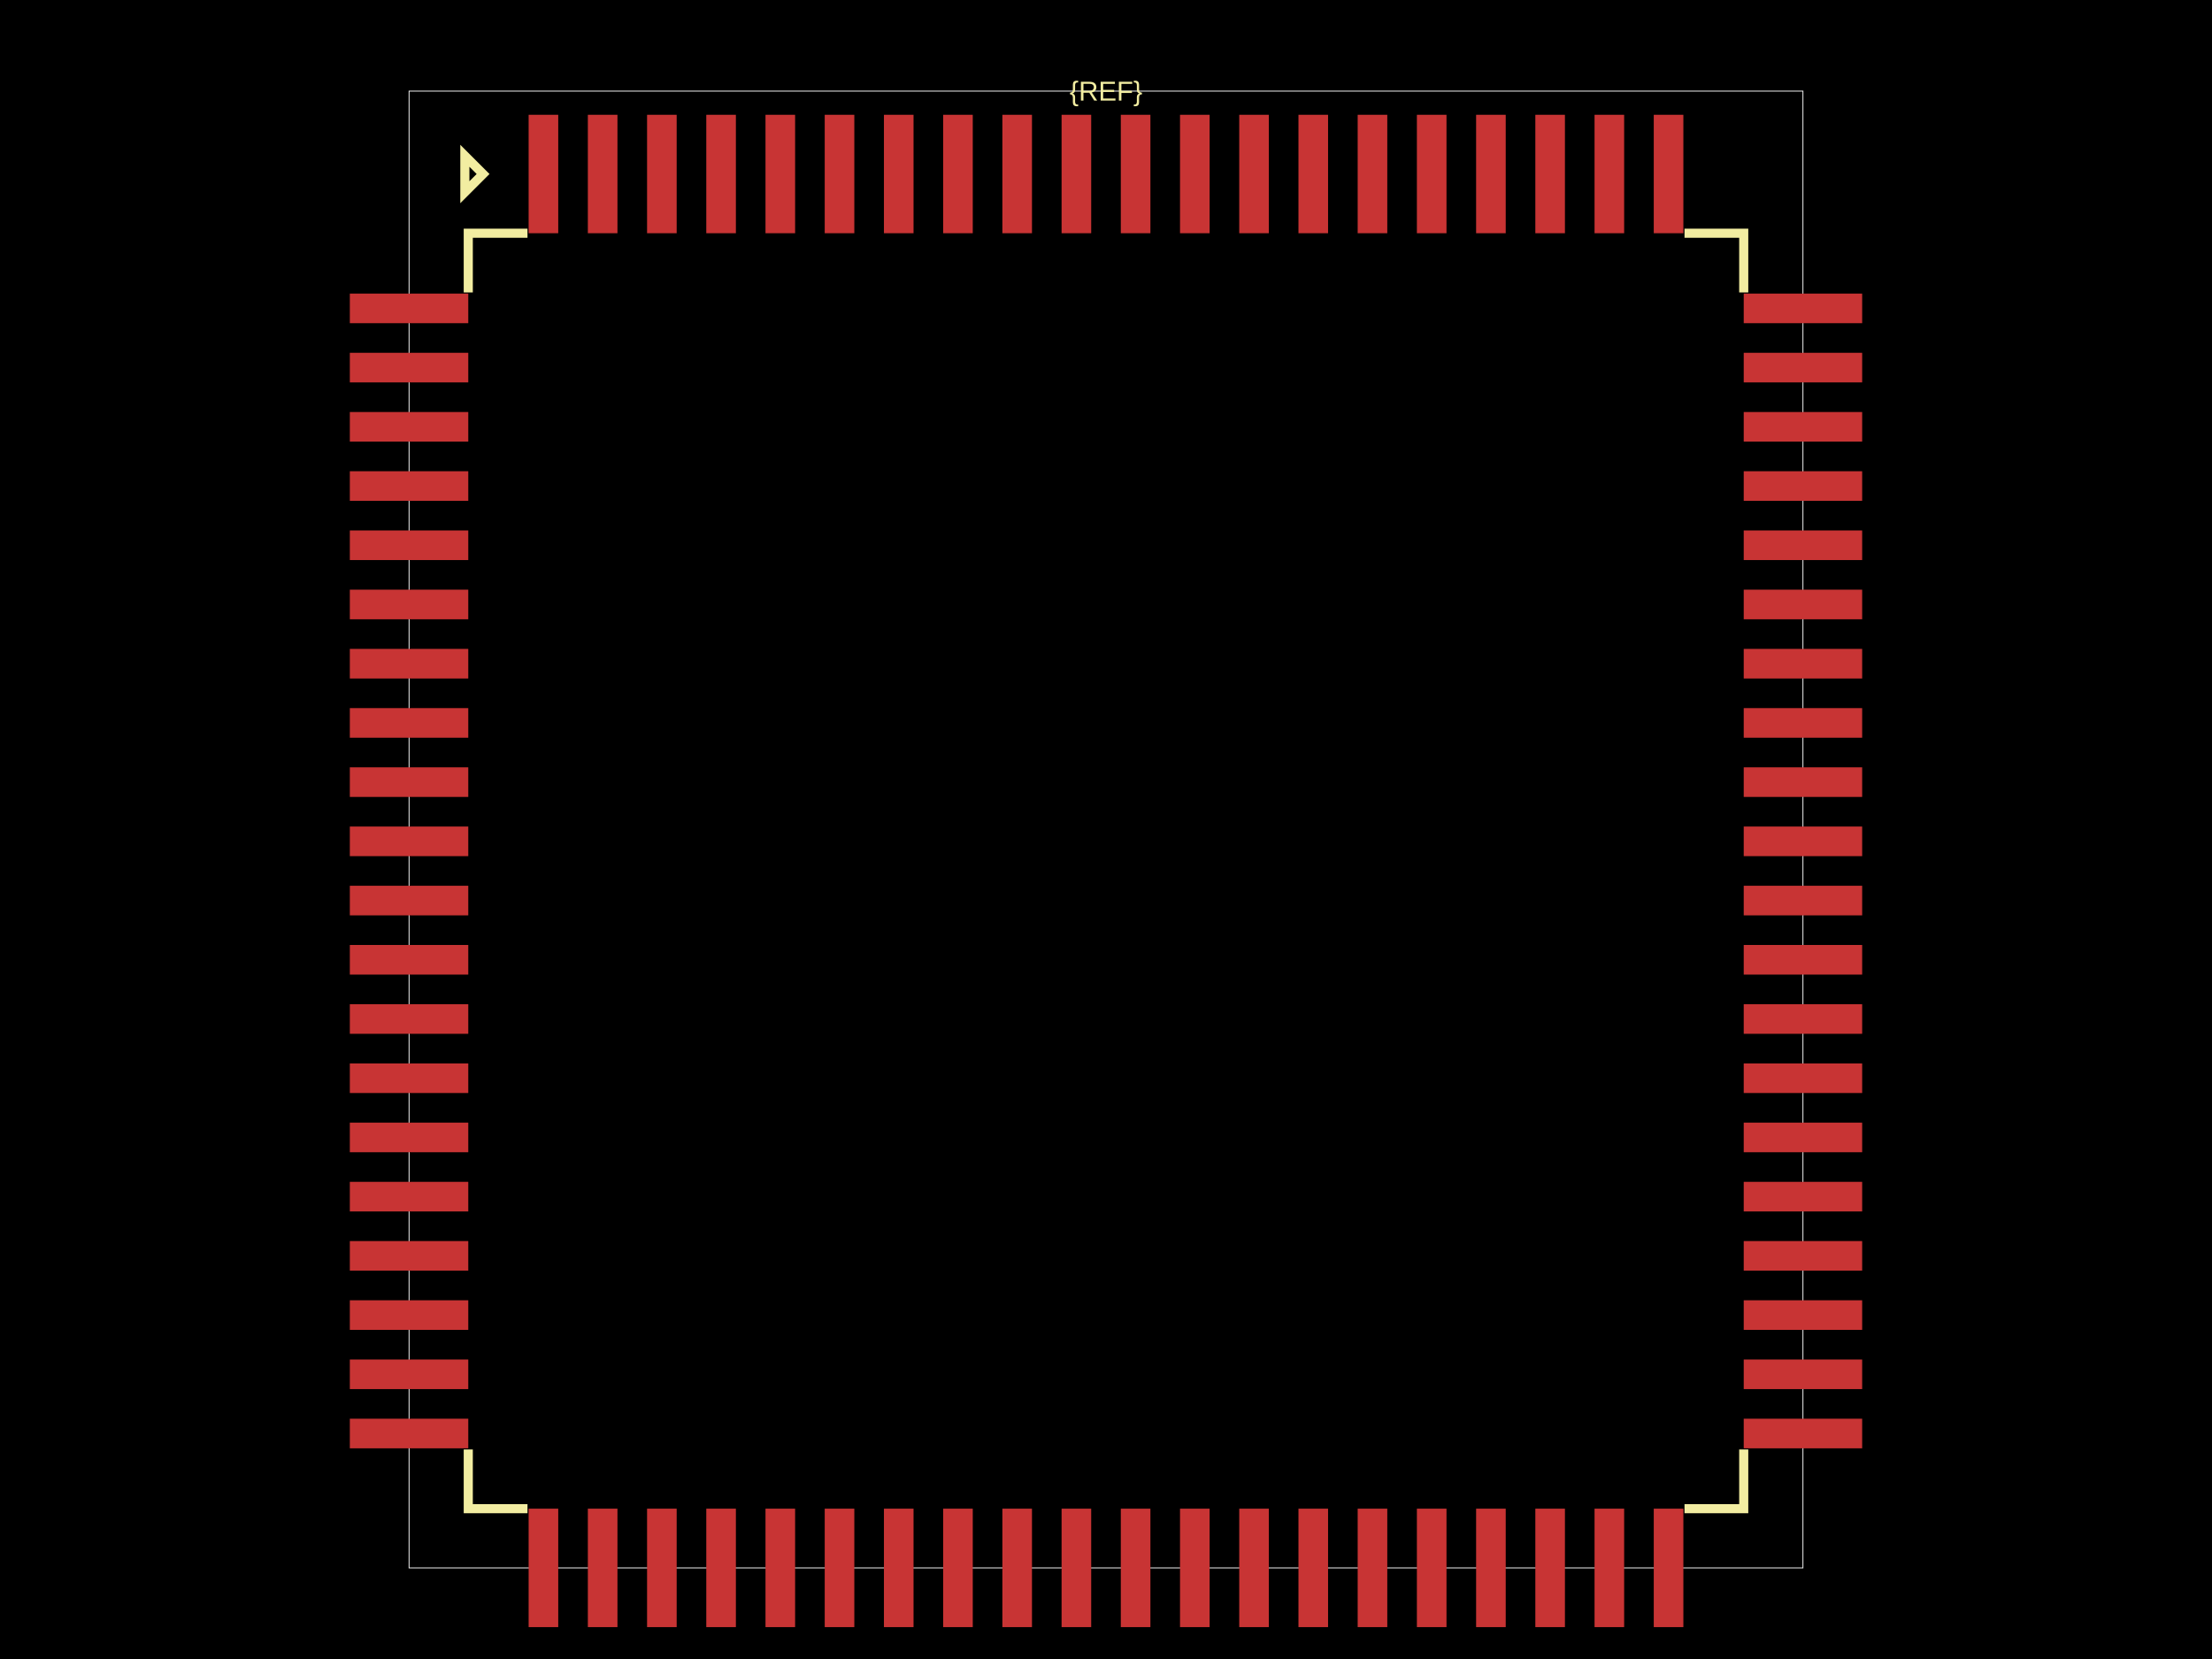
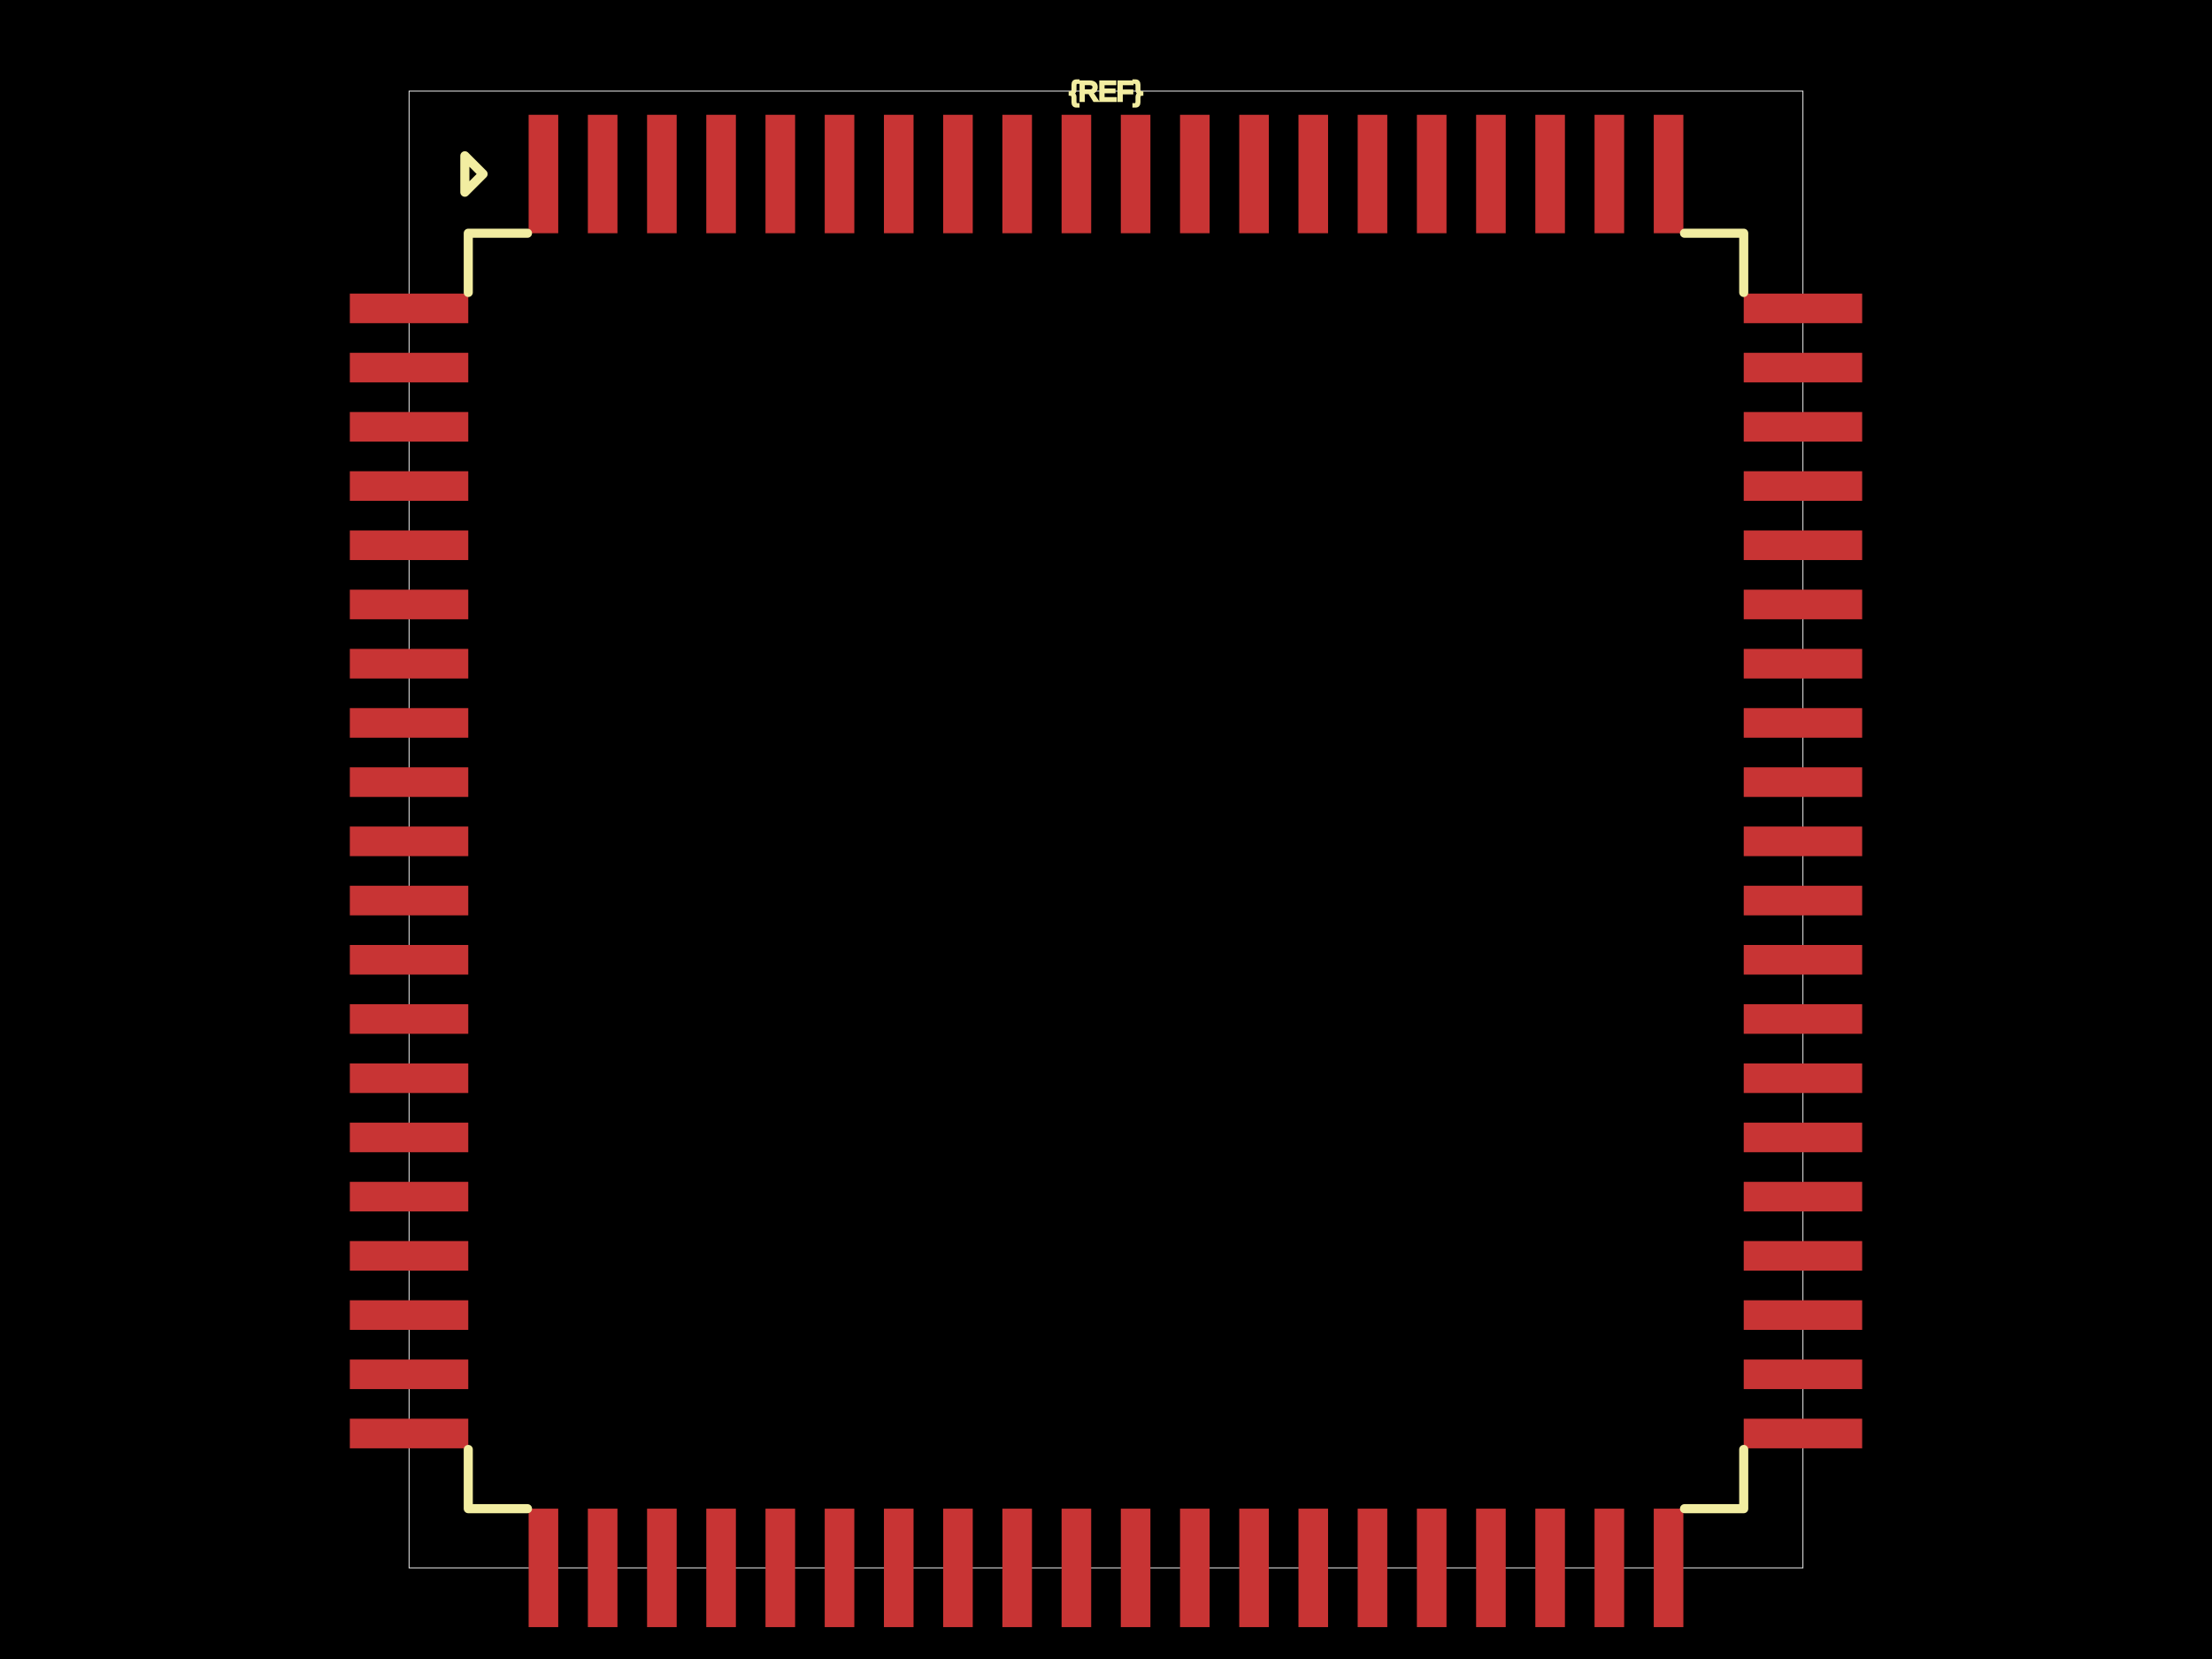
<svg xmlns="http://www.w3.org/2000/svg" width="800" height="600">
  <style />
  <rect class="boundary" x="0" y="0" fill="#000" width="800" height="600" />
  <rect class="pcb-boundary" fill="none" stroke="#fff" stroke-width="0.3" x="147.941" y="32.949" width="504.119" height="534.102" />
  <rect class="pcb-pad" fill="rgb(200, 52, 52)" x="126.524" y="106.178" width="42.834" height="10.708" />
  <rect class="pcb-pad" fill="rgb(200, 52, 52)" x="126.524" y="127.595" width="42.834" height="10.708" />
  <rect class="pcb-pad" fill="rgb(200, 52, 52)" x="126.524" y="149.012" width="42.834" height="10.708" />
  <rect class="pcb-pad" fill="rgb(200, 52, 52)" x="126.524" y="170.428" width="42.834" height="10.708" />
  <rect class="pcb-pad" fill="rgb(200, 52, 52)" x="126.524" y="191.845" width="42.834" height="10.708" />
  <rect class="pcb-pad" fill="rgb(200, 52, 52)" x="126.524" y="213.262" width="42.834" height="10.708" />
  <rect class="pcb-pad" fill="rgb(200, 52, 52)" x="126.524" y="234.679" width="42.834" height="10.708" />
  <rect class="pcb-pad" fill="rgb(200, 52, 52)" x="126.524" y="256.096" width="42.834" height="10.708" />
  <rect class="pcb-pad" fill="rgb(200, 52, 52)" x="126.524" y="277.512" width="42.834" height="10.708" />
  <rect class="pcb-pad" fill="rgb(200, 52, 52)" x="126.524" y="298.929" width="42.834" height="10.708" />
  <rect class="pcb-pad" fill="rgb(200, 52, 52)" x="126.524" y="320.346" width="42.834" height="10.708" />
  <rect class="pcb-pad" fill="rgb(200, 52, 52)" x="126.524" y="341.763" width="42.834" height="10.708" />
  <rect class="pcb-pad" fill="rgb(200, 52, 52)" x="126.524" y="363.18" width="42.834" height="10.708" />
  <rect class="pcb-pad" fill="rgb(200, 52, 52)" x="126.524" y="384.596" width="42.834" height="10.708" />
  <rect class="pcb-pad" fill="rgb(200, 52, 52)" x="126.524" y="406.013" width="42.834" height="10.708" />
  <rect class="pcb-pad" fill="rgb(200, 52, 52)" x="126.524" y="427.43" width="42.834" height="10.708" />
  <rect class="pcb-pad" fill="rgb(200, 52, 52)" x="126.524" y="448.847" width="42.834" height="10.708" />
  <rect class="pcb-pad" fill="rgb(200, 52, 52)" x="126.524" y="470.264" width="42.834" height="10.708" />
  <rect class="pcb-pad" fill="rgb(200, 52, 52)" x="126.524" y="491.68" width="42.834" height="10.708" />
  <rect class="pcb-pad" fill="rgb(200, 52, 52)" x="126.524" y="513.097" width="42.834" height="10.708" />
  <rect class="pcb-pad" fill="rgb(200, 52, 52)" x="191.186" y="545.634" width="10.708" height="42.834" />
  <rect class="pcb-pad" fill="rgb(200, 52, 52)" x="212.603" y="545.634" width="10.708" height="42.834" />
  <rect class="pcb-pad" fill="rgb(200, 52, 52)" x="234.02" y="545.634" width="10.708" height="42.834" />
  <rect class="pcb-pad" fill="rgb(200, 52, 52)" x="255.437" y="545.634" width="10.708" height="42.834" />
  <rect class="pcb-pad" fill="rgb(200, 52, 52)" x="276.853" y="545.634" width="10.708" height="42.834" />
  <rect class="pcb-pad" fill="rgb(200, 52, 52)" x="298.27" y="545.634" width="10.708" height="42.834" />
  <rect class="pcb-pad" fill="rgb(200, 52, 52)" x="319.687" y="545.634" width="10.708" height="42.834" />
  <rect class="pcb-pad" fill="rgb(200, 52, 52)" x="341.104" y="545.634" width="10.708" height="42.834" />
  <rect class="pcb-pad" fill="rgb(200, 52, 52)" x="362.521" y="545.634" width="10.708" height="42.834" />
  <rect class="pcb-pad" fill="rgb(200, 52, 52)" x="383.937" y="545.634" width="10.708" height="42.834" />
  <rect class="pcb-pad" fill="rgb(200, 52, 52)" x="405.354" y="545.634" width="10.708" height="42.834" />
  <rect class="pcb-pad" fill="rgb(200, 52, 52)" x="426.771" y="545.634" width="10.708" height="42.834" />
  <rect class="pcb-pad" fill="rgb(200, 52, 52)" x="448.188" y="545.634" width="10.708" height="42.834" />
  <rect class="pcb-pad" fill="rgb(200, 52, 52)" x="469.605" y="545.634" width="10.708" height="42.834" />
  <rect class="pcb-pad" fill="rgb(200, 52, 52)" x="491.021" y="545.634" width="10.708" height="42.834" />
  <rect class="pcb-pad" fill="rgb(200, 52, 52)" x="512.438" y="545.634" width="10.708" height="42.834" />
  <rect class="pcb-pad" fill="rgb(200, 52, 52)" x="533.855" y="545.634" width="10.708" height="42.834" />
  <rect class="pcb-pad" fill="rgb(200, 52, 52)" x="555.272" y="545.634" width="10.708" height="42.834" />
  <rect class="pcb-pad" fill="rgb(200, 52, 52)" x="576.689" y="545.634" width="10.708" height="42.834" />
  <rect class="pcb-pad" fill="rgb(200, 52, 52)" x="598.105" y="545.634" width="10.708" height="42.834" />
  <rect class="pcb-pad" fill="rgb(200, 52, 52)" x="630.643" y="513.097" width="42.834" height="10.708" />
  <rect class="pcb-pad" fill="rgb(200, 52, 52)" x="630.643" y="491.68" width="42.834" height="10.708" />
  <rect class="pcb-pad" fill="rgb(200, 52, 52)" x="630.643" y="470.264" width="42.834" height="10.708" />
  <rect class="pcb-pad" fill="rgb(200, 52, 52)" x="630.643" y="448.847" width="42.834" height="10.708" />
  <rect class="pcb-pad" fill="rgb(200, 52, 52)" x="630.643" y="427.43" width="42.834" height="10.708" />
  <rect class="pcb-pad" fill="rgb(200, 52, 52)" x="630.643" y="406.013" width="42.834" height="10.708" />
  <rect class="pcb-pad" fill="rgb(200, 52, 52)" x="630.643" y="384.596" width="42.834" height="10.708" />
  <rect class="pcb-pad" fill="rgb(200, 52, 52)" x="630.643" y="363.18" width="42.834" height="10.708" />
  <rect class="pcb-pad" fill="rgb(200, 52, 52)" x="630.643" y="341.763" width="42.834" height="10.708" />
  <rect class="pcb-pad" fill="rgb(200, 52, 52)" x="630.643" y="320.346" width="42.834" height="10.708" />
  <rect class="pcb-pad" fill="rgb(200, 52, 52)" x="630.643" y="298.929" width="42.834" height="10.708" />
  <rect class="pcb-pad" fill="rgb(200, 52, 52)" x="630.643" y="277.512" width="42.834" height="10.708" />
  <rect class="pcb-pad" fill="rgb(200, 52, 52)" x="630.643" y="256.096" width="42.834" height="10.708" />
  <rect class="pcb-pad" fill="rgb(200, 52, 52)" x="630.643" y="234.679" width="42.834" height="10.708" />
  <rect class="pcb-pad" fill="rgb(200, 52, 52)" x="630.643" y="213.262" width="42.834" height="10.708" />
  <rect class="pcb-pad" fill="rgb(200, 52, 52)" x="630.643" y="191.845" width="42.834" height="10.708" />
  <rect class="pcb-pad" fill="rgb(200, 52, 52)" x="630.643" y="170.428" width="42.834" height="10.708" />
  <rect class="pcb-pad" fill="rgb(200, 52, 52)" x="630.643" y="149.012" width="42.834" height="10.708" />
  <rect class="pcb-pad" fill="rgb(200, 52, 52)" x="630.643" y="127.595" width="42.834" height="10.708" />
  <rect class="pcb-pad" fill="rgb(200, 52, 52)" x="630.643" y="106.178" width="42.834" height="10.708" />
  <rect class="pcb-pad" fill="rgb(200, 52, 52)" x="598.105" y="41.516" width="10.708" height="42.834" />
  <rect class="pcb-pad" fill="rgb(200, 52, 52)" x="576.689" y="41.516" width="10.708" height="42.834" />
  <rect class="pcb-pad" fill="rgb(200, 52, 52)" x="555.272" y="41.516" width="10.708" height="42.834" />
  <rect class="pcb-pad" fill="rgb(200, 52, 52)" x="533.855" y="41.516" width="10.708" height="42.834" />
  <rect class="pcb-pad" fill="rgb(200, 52, 52)" x="512.438" y="41.516" width="10.708" height="42.834" />
  <rect class="pcb-pad" fill="rgb(200, 52, 52)" x="491.021" y="41.516" width="10.708" height="42.834" />
  <rect class="pcb-pad" fill="rgb(200, 52, 52)" x="469.605" y="41.516" width="10.708" height="42.834" />
  <rect class="pcb-pad" fill="rgb(200, 52, 52)" x="448.188" y="41.516" width="10.708" height="42.834" />
  <rect class="pcb-pad" fill="rgb(200, 52, 52)" x="426.771" y="41.516" width="10.708" height="42.834" />
  <rect class="pcb-pad" fill="rgb(200, 52, 52)" x="405.354" y="41.516" width="10.708" height="42.834" />
  <rect class="pcb-pad" fill="rgb(200, 52, 52)" x="383.937" y="41.516" width="10.708" height="42.834" />
  <rect class="pcb-pad" fill="rgb(200, 52, 52)" x="362.521" y="41.516" width="10.708" height="42.834" />
  <rect class="pcb-pad" fill="rgb(200, 52, 52)" x="341.104" y="41.516" width="10.708" height="42.834" />
  <rect class="pcb-pad" fill="rgb(200, 52, 52)" x="319.687" y="41.516" width="10.708" height="42.834" />
  <rect class="pcb-pad" fill="rgb(200, 52, 52)" x="298.27" y="41.516" width="10.708" height="42.834" />
  <rect class="pcb-pad" fill="rgb(200, 52, 52)" x="276.853" y="41.516" width="10.708" height="42.834" />
  <rect class="pcb-pad" fill="rgb(200, 52, 52)" x="255.437" y="41.516" width="10.708" height="42.834" />
  <rect class="pcb-pad" fill="rgb(200, 52, 52)" x="234.02" y="41.516" width="10.708" height="42.834" />
  <rect class="pcb-pad" fill="rgb(200, 52, 52)" x="212.603" y="41.516" width="10.708" height="42.834" />
  <rect class="pcb-pad" fill="rgb(200, 52, 52)" x="191.186" y="41.516" width="10.708" height="42.834" />
-   <path class="pcb-silkscreen pcb-silkscreen-top" d="M 190.774 84.349 L 169.357 84.349 L 169.357 105.766" fill="none" stroke="#f2eda1" stroke-width="3.295" data-pcb-component-id="" data-pcb-silkscreen-path-id="pcb_silkscreen_path_top-left" />
-   <path class="pcb-silkscreen pcb-silkscreen-top" d="M 168.122 69.522 L 174.712 62.932 L 168.122 56.343 L 168.122 69.522 Z" fill="none" stroke="#f2eda1" stroke-width="3.295" data-pcb-component-id="" data-pcb-silkscreen-path-id="pcb_silkscreen_path_top-left_3" />
-   <path class="pcb-silkscreen pcb-silkscreen-top" d="M 190.774 545.634 L 169.357 545.634 L 169.357 524.217" fill="none" stroke="#f2eda1" stroke-width="3.295" data-pcb-component-id="" data-pcb-silkscreen-path-id="pcb_silkscreen_path_bottom-left" />
-   <path class="pcb-silkscreen pcb-silkscreen-top" d="M 609.226 545.634 L 630.643 545.634 L 630.643 524.217" fill="none" stroke="#f2eda1" stroke-width="3.295" data-pcb-component-id="" data-pcb-silkscreen-path-id="pcb_silkscreen_path_bottom-right" />
-   <path class="pcb-silkscreen pcb-silkscreen-top" d="M 609.226 84.349 L 630.643 84.349 L 630.643 105.766" fill="none" stroke="#f2eda1" stroke-width="3.295" data-pcb-component-id="" data-pcb-silkscreen-path-id="pcb_silkscreen_path_top-right" />
-   <text x="0" y="0" fill="#f2eda1" font-family="Arial, sans-serif" font-size="9.885" text-anchor="middle" dominant-baseline="central" transform="matrix(1,0,0,1,400,32.94893)" class="pcb-silkscreen-text pcb-silkscreen-top" data-pcb-silkscreen-text-id="pcb_component_1" stroke="#f2eda1" stroke-width="0">{REF}</text>
+   <path class="pcb-silkscreen pcb-silkscreen-top" d="M 190.774 84.349 L 169.357 84.349 L 169.357 105.766" fill="none" stroke="#f2eda1" stroke-width="3.295" stroke-linecap="round" stroke-linejoin="round" data-pcb-component-id="" data-pcb-silkscreen-path-id="pcb_silkscreen_path_top-left" />
+   <path class="pcb-silkscreen pcb-silkscreen-top" d="M 168.122 69.522 L 174.712 62.932 L 168.122 56.343 L 168.122 69.522 Z" fill="none" stroke="#f2eda1" stroke-width="3.295" stroke-linecap="round" stroke-linejoin="round" data-pcb-component-id="" data-pcb-silkscreen-path-id="pcb_silkscreen_path_top-left_3" />
+   <path class="pcb-silkscreen pcb-silkscreen-top" d="M 190.774 545.634 L 169.357 545.634 L 169.357 524.217" fill="none" stroke="#f2eda1" stroke-width="3.295" stroke-linecap="round" stroke-linejoin="round" data-pcb-component-id="" data-pcb-silkscreen-path-id="pcb_silkscreen_path_bottom-left" />
+   <path class="pcb-silkscreen pcb-silkscreen-top" d="M 609.226 545.634 L 630.643 545.634 L 630.643 524.217" fill="none" stroke="#f2eda1" stroke-width="3.295" stroke-linecap="round" stroke-linejoin="round" data-pcb-component-id="" data-pcb-silkscreen-path-id="pcb_silkscreen_path_bottom-right" />
+   <path class="pcb-silkscreen pcb-silkscreen-top" d="M 609.226 84.349 L 630.643 84.349 L 630.643 105.766" fill="none" stroke="#f2eda1" stroke-width="3.295" stroke-linecap="round" stroke-linejoin="round" data-pcb-component-id="" data-pcb-silkscreen-path-id="pcb_silkscreen_path_top-right" />
+   <text x="0" y="0" dx="0" dy="0" fill="#f2eda1" font-family="Arial, sans-serif" font-size="9.885" text-anchor="middle" dominant-baseline="central" transform="matrix(1,0,0,1,400,32.94893)" class="pcb-silkscreen-text pcb-silkscreen-top" data-pcb-silkscreen-text-id="pcb_component_1" stroke="#f2eda1">{REF}</text>
</svg>
